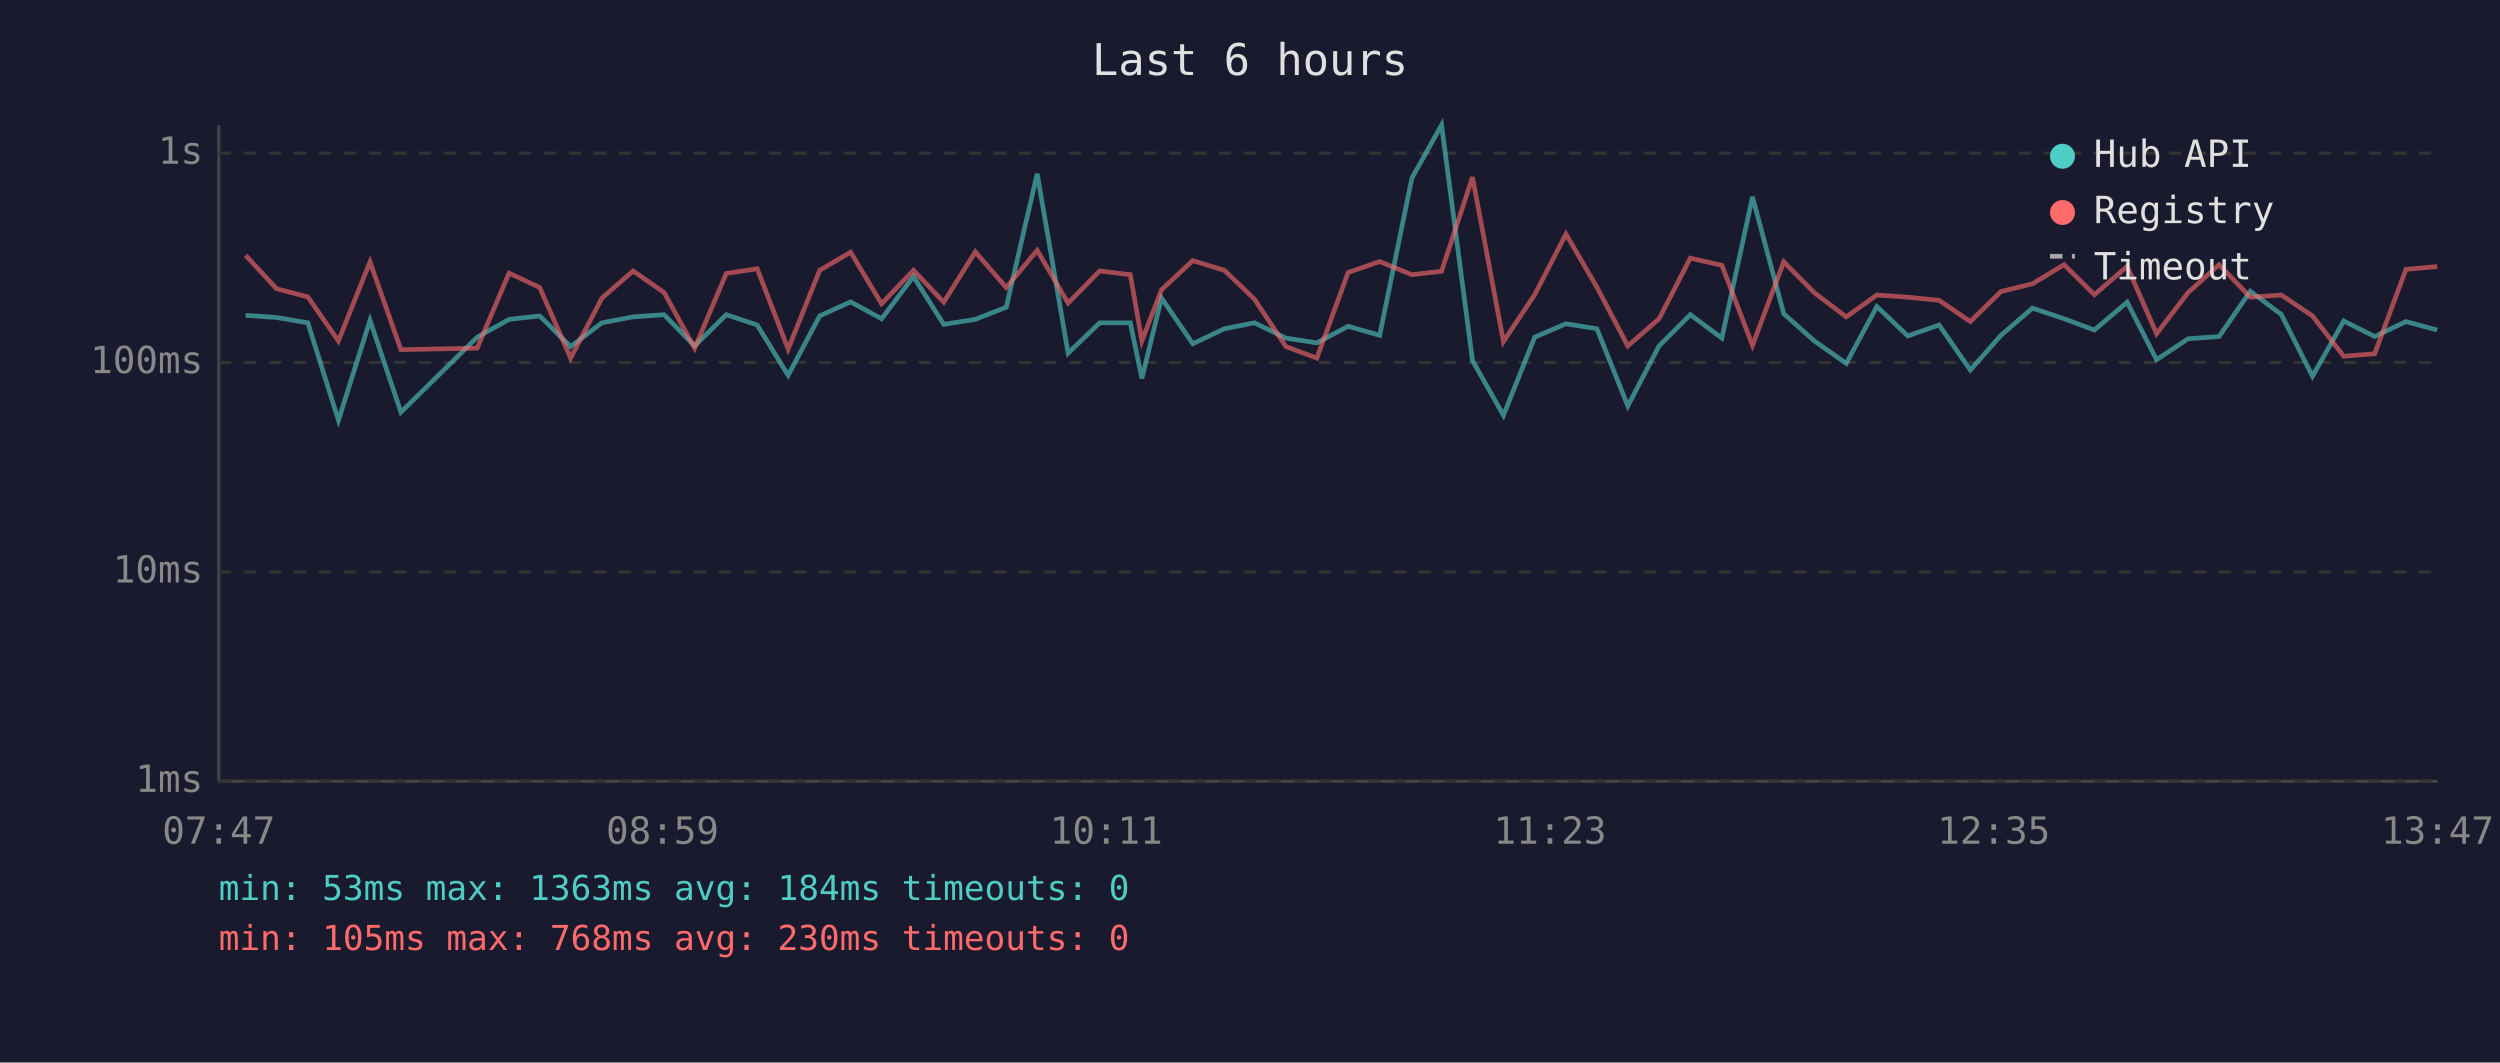
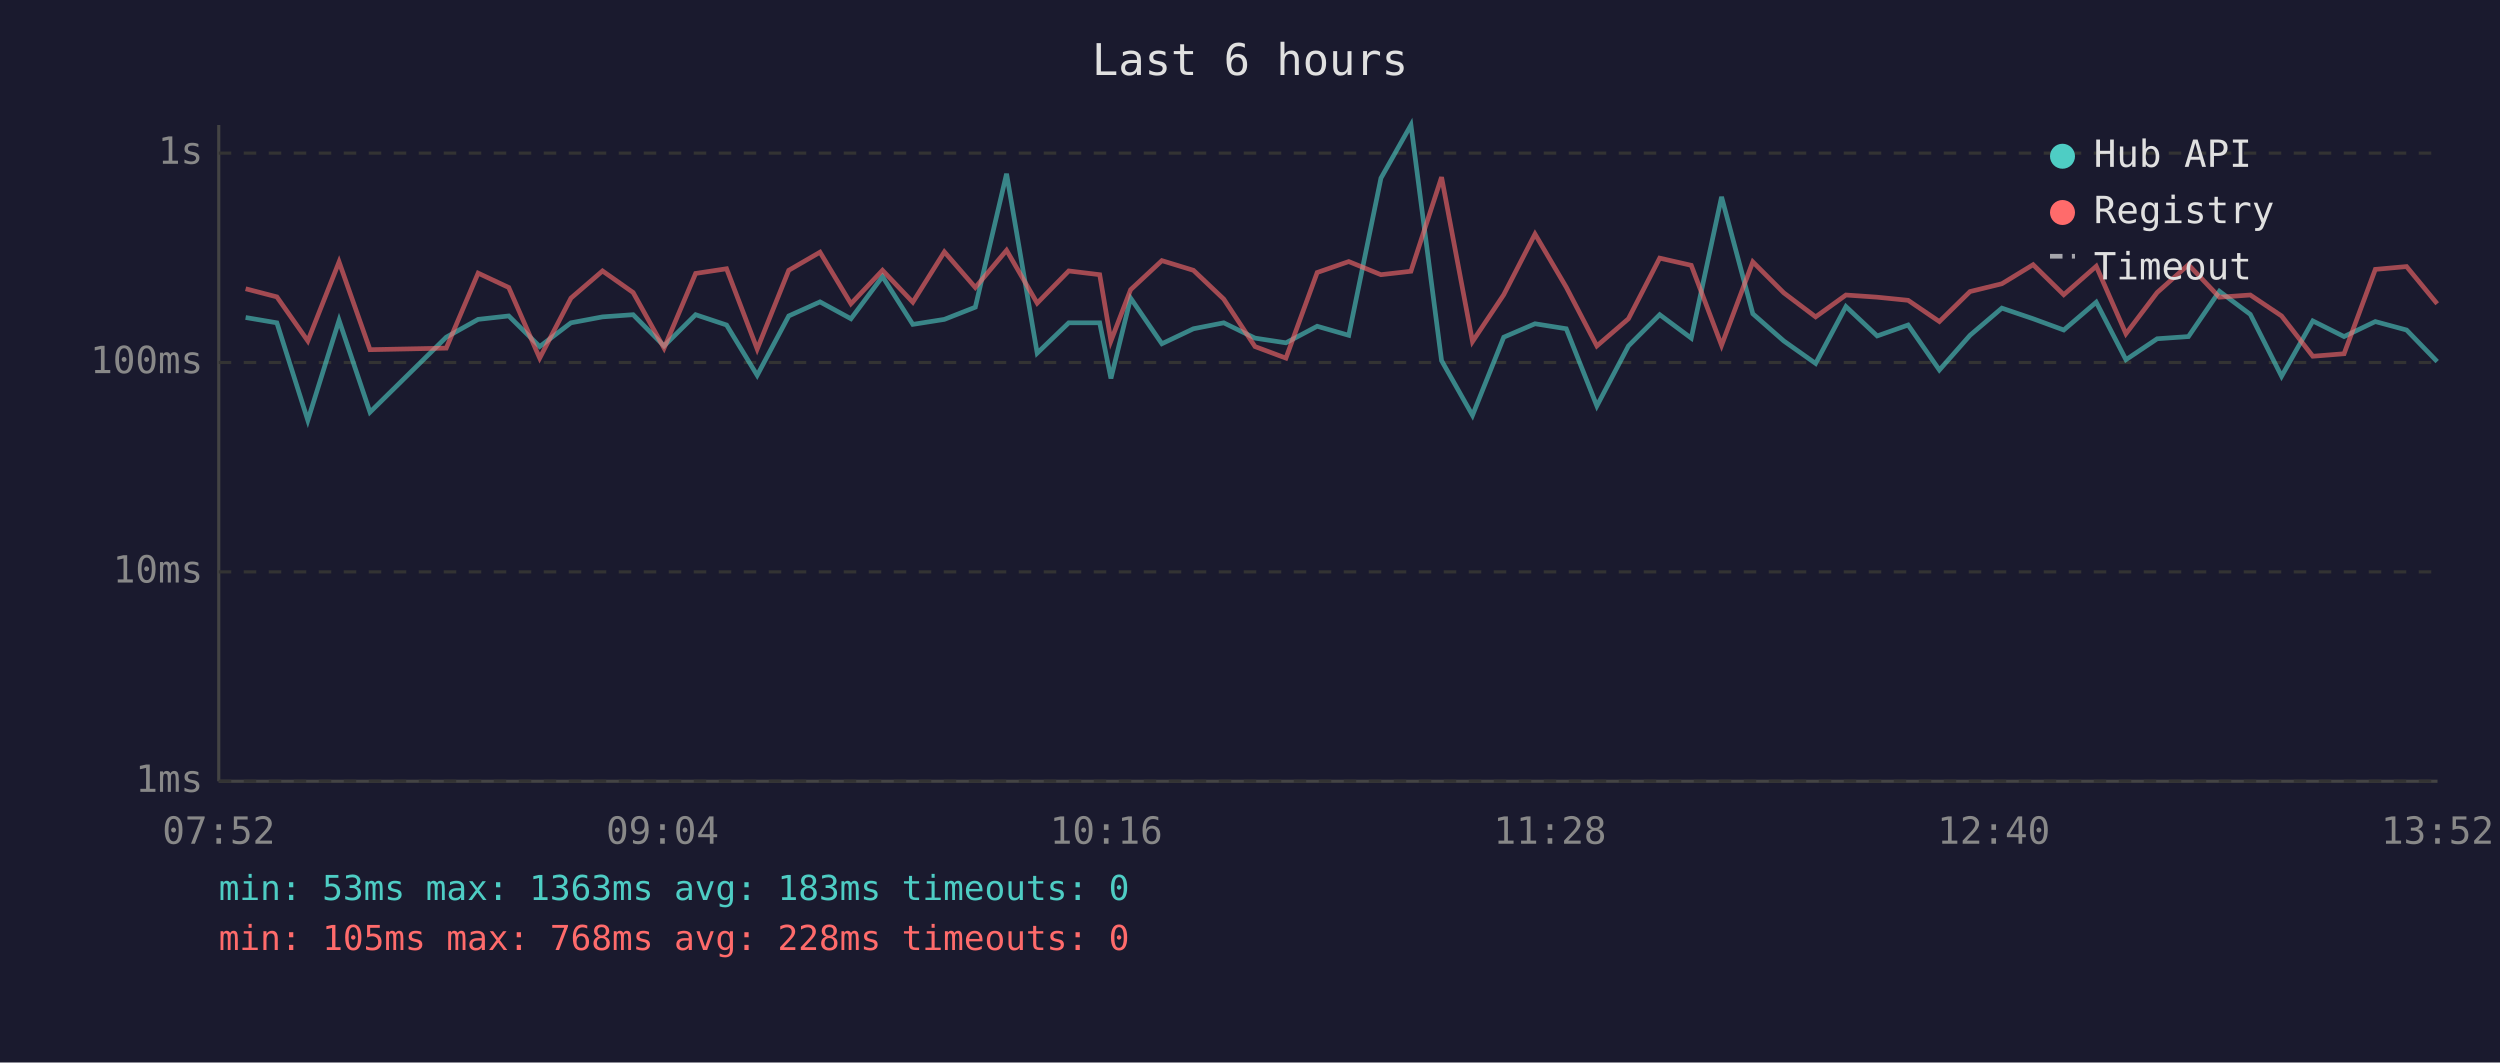
<svg xmlns="http://www.w3.org/2000/svg" viewBox="0 0 800 340" font-family="monospace" font-size="12">
  <rect width="800" height="340" fill="#1a1a2e" />
  <text x="400" y="24" fill="#e0e0e0" font-size="14" text-anchor="middle">Last 6 hours</text>
  <line x1="70" y1="40" x2="70" y2="250" stroke="#444" stroke-width="1" />
  <line x1="70" y1="250" x2="780" y2="250" stroke="#444" stroke-width="1" />
  <line x1="70" y1="250" x2="780" y2="250" stroke="#333" stroke-width="1" stroke-dasharray="4" />
  <text x="65" y="250" fill="#888" text-anchor="end" dominant-baseline="middle">1ms</text>
  <line x1="70" y1="183" x2="780" y2="183" stroke="#333" stroke-width="1" stroke-dasharray="4" />
  <text x="65" y="183" fill="#888" text-anchor="end" dominant-baseline="middle">10ms</text>
  <line x1="70" y1="116" x2="780" y2="116" stroke="#333" stroke-width="1" stroke-dasharray="4" />
  <text x="65" y="116" fill="#888" text-anchor="end" dominant-baseline="middle">100ms</text>
  <line x1="70" y1="49" x2="780" y2="49" stroke="#333" stroke-width="1" stroke-dasharray="4" />
  <text x="65" y="49" fill="#888" text-anchor="end" dominant-baseline="middle">1s</text>
-   <text x="70" y="270" fill="#888" text-anchor="middle">07:47</text>
-   <text x="212" y="270" fill="#888" text-anchor="middle">08:59</text>
-   <text x="354" y="270" fill="#888" text-anchor="middle">10:11</text>
-   <text x="496" y="270" fill="#888" text-anchor="middle">11:23</text>
-   <text x="638" y="270" fill="#888" text-anchor="middle">12:35</text>
-   <text x="780" y="270" fill="#888" text-anchor="middle">13:47</text>
-   <polyline points="78.6,100.9 88.5,101.6 98.5,103.3 108.3,134.5 118.4,102.5 128.3,131.9 152.7,107.9 162.9,102.2 172.7,101.1 182.6,110.9 192.6,103.3 202.6,101.4 212.5,100.7 222.3,110.7 232.4,100.7 242.3,104.0 252.2,120.1 262.3,101.1 272.2,96.6 282.1,102.0 292.3,88.5 302.0,103.8 312.1,102.2 322.0,98.3 331.9,55.6 341.8,113.0 351.9,103.3 361.7,103.3 365.4,121.1 371.7,95.4 381.7,110.0 391.8,105.2 401.4,103.3 411.5,108.2 421.4,109.7 431.4,104.4 441.5,107.3 451.8,57.0 461.3,40.0 471.2,115.4 481.1,132.9 491.1,107.9 501.1,103.6 511.0,105.2 520.9,129.9 530.9,110.7 540.9,100.7 551.0,108.2 560.8,63.0 570.8,100.4 580.6,109.1 590.8,116.3 600.6,98.1 610.5,107.5 620.5,104.0 630.5,118.4 640.3,107.3 650.4,98.6 660.5,102.0 670.2,105.6 680.7,96.7 690.1,115.1 700.2,108.4 710.1,107.7 720.1,93.2 730.0,100.6 740.0,120.4 750.0,102.7 759.9,107.7 769.9,102.9 779.9,105.6" fill="none" stroke="#4ecdc4" stroke-width="1.5" opacity="0.6" />
-   <polyline points="78.6,81.7 88.5,92.4 98.5,95.0 108.3,109.1 118.4,83.8 128.3,111.9 152.7,111.4 162.9,87.4 172.7,92.0 182.6,114.6 192.6,95.4 202.6,86.7 212.5,93.6 222.3,111.4 232.4,87.5 242.3,86.0 252.2,111.7 262.3,86.5 272.2,80.7 282.1,97.2 292.3,86.5 302.0,96.7 312.1,80.6 322.0,92.0 331.9,80.1 341.8,97.0 351.9,86.7 361.7,87.9 365.4,109.1 371.7,92.7 381.7,83.4 391.8,86.5 401.4,95.7 411.5,110.9 421.4,114.6 431.4,87.2 441.5,83.7 451.8,87.9 461.3,86.8 471.2,56.7 481.1,109.3 491.1,94.3 501.1,74.9 511.0,91.9 520.9,110.7 530.9,102.0 540.9,82.6 551.0,84.9 560.8,110.5 570.8,83.8 580.6,93.7 590.8,101.4 600.6,94.4 610.5,95.1 620.5,96.1 630.5,102.9 640.3,93.3 650.4,90.8 660.5,84.7 670.2,94.3 680.7,85.2 690.1,106.8 700.2,93.6 710.1,84.7 720.1,95.1 730.0,94.4 740.0,101.1 750.0,114.0 759.9,113.2 769.9,86.2 779.9,85.3" fill="none" stroke="#ff6b6b" stroke-width="1.5" opacity="0.6" />
+   <text x="70" y="270" fill="#888" text-anchor="middle">07:52</text>
+   <text x="212" y="270" fill="#888" text-anchor="middle">09:04</text>
+   <text x="354" y="270" fill="#888" text-anchor="middle">10:16</text>
+   <text x="496" y="270" fill="#888" text-anchor="middle">11:28</text>
+   <text x="638" y="270" fill="#888" text-anchor="middle">12:40</text>
+   <text x="780" y="270" fill="#888" text-anchor="middle">13:52</text>
+   <polyline points="78.6,101.6 88.6,103.3 98.5,134.5 108.5,102.5 118.4,131.9 142.8,107.9 153.0,102.2 162.8,101.1 172.7,110.9 182.7,103.3 192.8,101.4 202.6,100.7 212.5,110.7 222.6,100.7 232.5,104.0 242.3,120.1 252.4,101.1 262.4,96.6 272.3,102.0 282.4,88.5 292.1,103.8 302.2,102.2 312.1,98.3 322.1,55.6 331.9,113.0 342.0,103.3 351.9,103.3 355.5,121.1 361.8,95.4 371.8,110.0 381.9,105.2 391.6,103.3 401.6,108.2 411.5,109.7 421.5,104.4 431.6,107.3 441.9,57.0 451.5,40.0 461.3,115.4 471.2,132.9 481.2,107.9 491.2,103.6 501.2,105.2 511.0,129.9 521.1,110.7 531.1,100.7 541.2,108.2 550.9,63.0 560.9,100.4 570.8,109.1 581.0,116.3 590.7,98.1 600.7,107.5 610.6,104.0 620.6,118.4 630.4,107.3 640.6,98.6 650.6,102.0 660.4,105.6 670.8,96.7 680.3,115.1 690.3,108.4 700.3,107.7 710.2,93.2 720.1,100.6 730.1,120.4 740.1,102.7 750.1,107.7 760.1,102.9 770.1,105.6 779.9,115.7" fill="none" stroke="#4ecdc4" stroke-width="1.5" opacity="0.6" />
+   <polyline points="78.6,92.4 88.6,95.0 98.5,109.1 108.5,83.8 118.4,111.9 142.8,111.4 153.0,87.4 162.8,92.0 172.7,114.6 182.7,95.4 192.8,86.7 202.6,93.6 212.5,111.4 222.6,87.5 232.5,86.0 242.3,111.7 252.4,86.5 262.4,80.7 272.3,97.2 282.4,86.5 292.1,96.7 302.2,80.6 312.1,92.0 322.1,80.1 331.9,97.0 342.0,86.7 351.9,87.9 355.5,109.1 361.8,92.7 371.8,83.4 381.9,86.5 391.6,95.7 401.6,110.9 411.5,114.6 421.5,87.2 431.6,83.7 441.9,87.9 451.5,86.8 461.3,56.7 471.2,109.3 481.2,94.3 491.2,74.9 501.2,91.9 511.0,110.7 521.1,102.0 531.1,82.6 541.2,84.9 550.9,110.5 560.9,83.8 570.8,93.7 581.0,101.4 590.7,94.4 600.7,95.1 610.6,96.1 620.6,102.9 630.4,93.3 640.6,90.8 650.6,84.7 660.4,94.3 670.8,85.2 680.3,106.8 690.3,93.6 700.3,84.7 710.2,95.1 720.1,94.4 730.1,101.1 740.1,114.0 750.1,113.2 760.1,86.2 770.1,85.3 779.9,97.2" fill="none" stroke="#ff6b6b" stroke-width="1.5" opacity="0.6" />
  <circle cx="660" cy="50" r="4" fill="#4ecdc4" />
  <text x="670" y="50" fill="#e0e0e0" dominant-baseline="middle">Hub API</text>
  <circle cx="660" cy="68" r="4" fill="#ff6b6b" />
  <text x="670" y="68" fill="#e0e0e0" dominant-baseline="middle">Registry</text>
  <line x1="656" y1="82" x2="664" y2="82" stroke="#e0e0e0" stroke-width="1.5" stroke-dasharray="4,3" opacity="0.7" />
  <text x="670" y="86" fill="#e0e0e0" dominant-baseline="middle">Timeout</text>
-   <text x="70" y="288" fill="#4ecdc4" font-size="11">min: 53ms  max: 1363ms  avg: 184ms  timeouts: 0</text>
-   <text x="70" y="304" fill="#ff6b6b" font-size="11">min: 105ms  max: 768ms  avg: 230ms  timeouts: 0</text>
+   <text x="70" y="288" fill="#4ecdc4" font-size="11">min: 53ms  max: 1363ms  avg: 183ms  timeouts: 0</text>
+   <text x="70" y="304" fill="#ff6b6b" font-size="11">min: 105ms  max: 768ms  avg: 228ms  timeouts: 0</text>
</svg>
